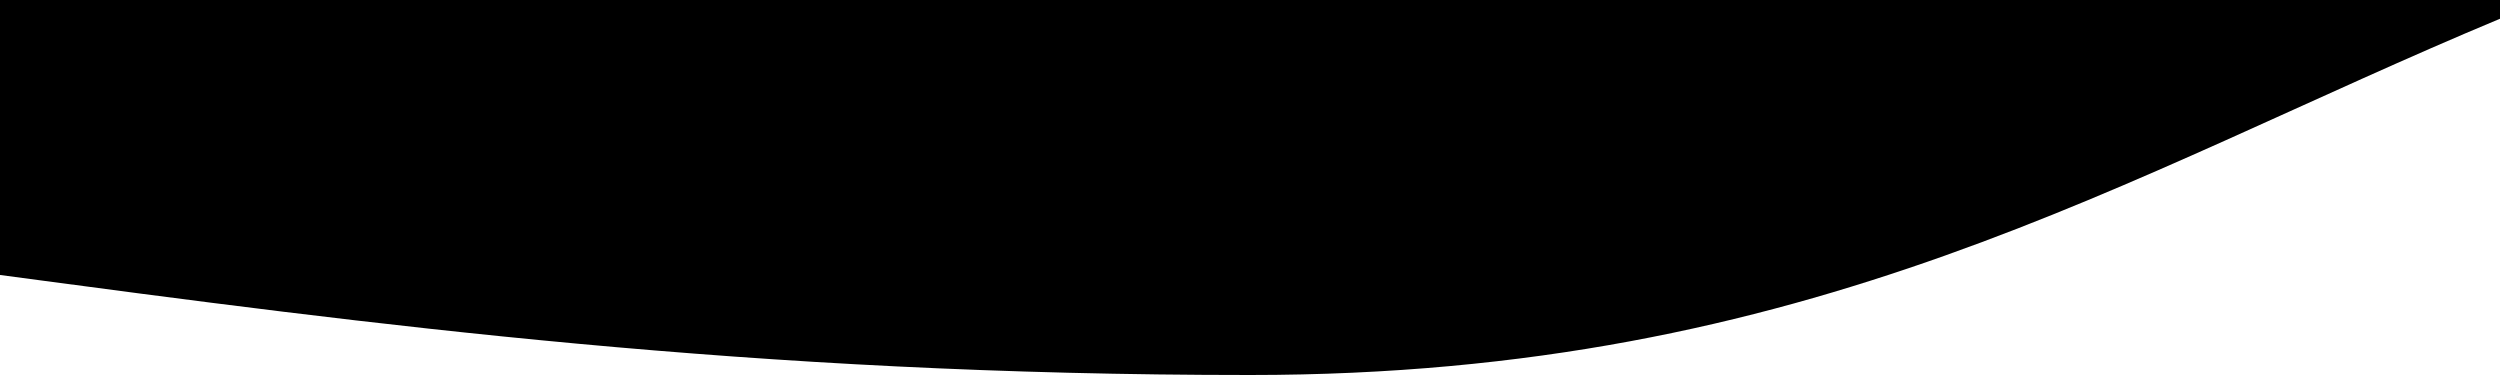
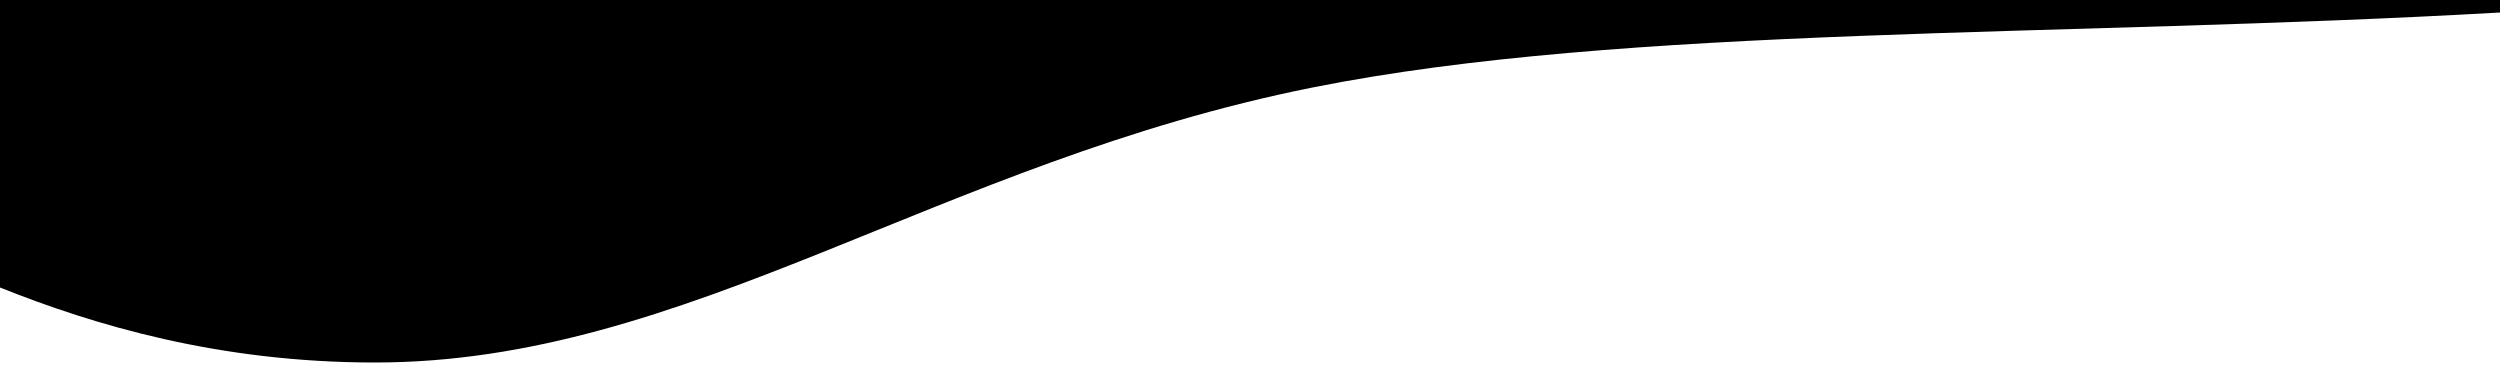
<svg xmlns="http://www.w3.org/2000/svg" viewBox="0 0 400 60" preserveAspectRatio="none">
-   <path d="M0 0H400V3C340 28 290 60 200 60C120 60 60 52 0 44Z" />
+   <path d="M0 0H400V2C330 6 260 4 210 14C150 26 110 58 60 58C35 58 15 52 0 46Z" />
</svg>
